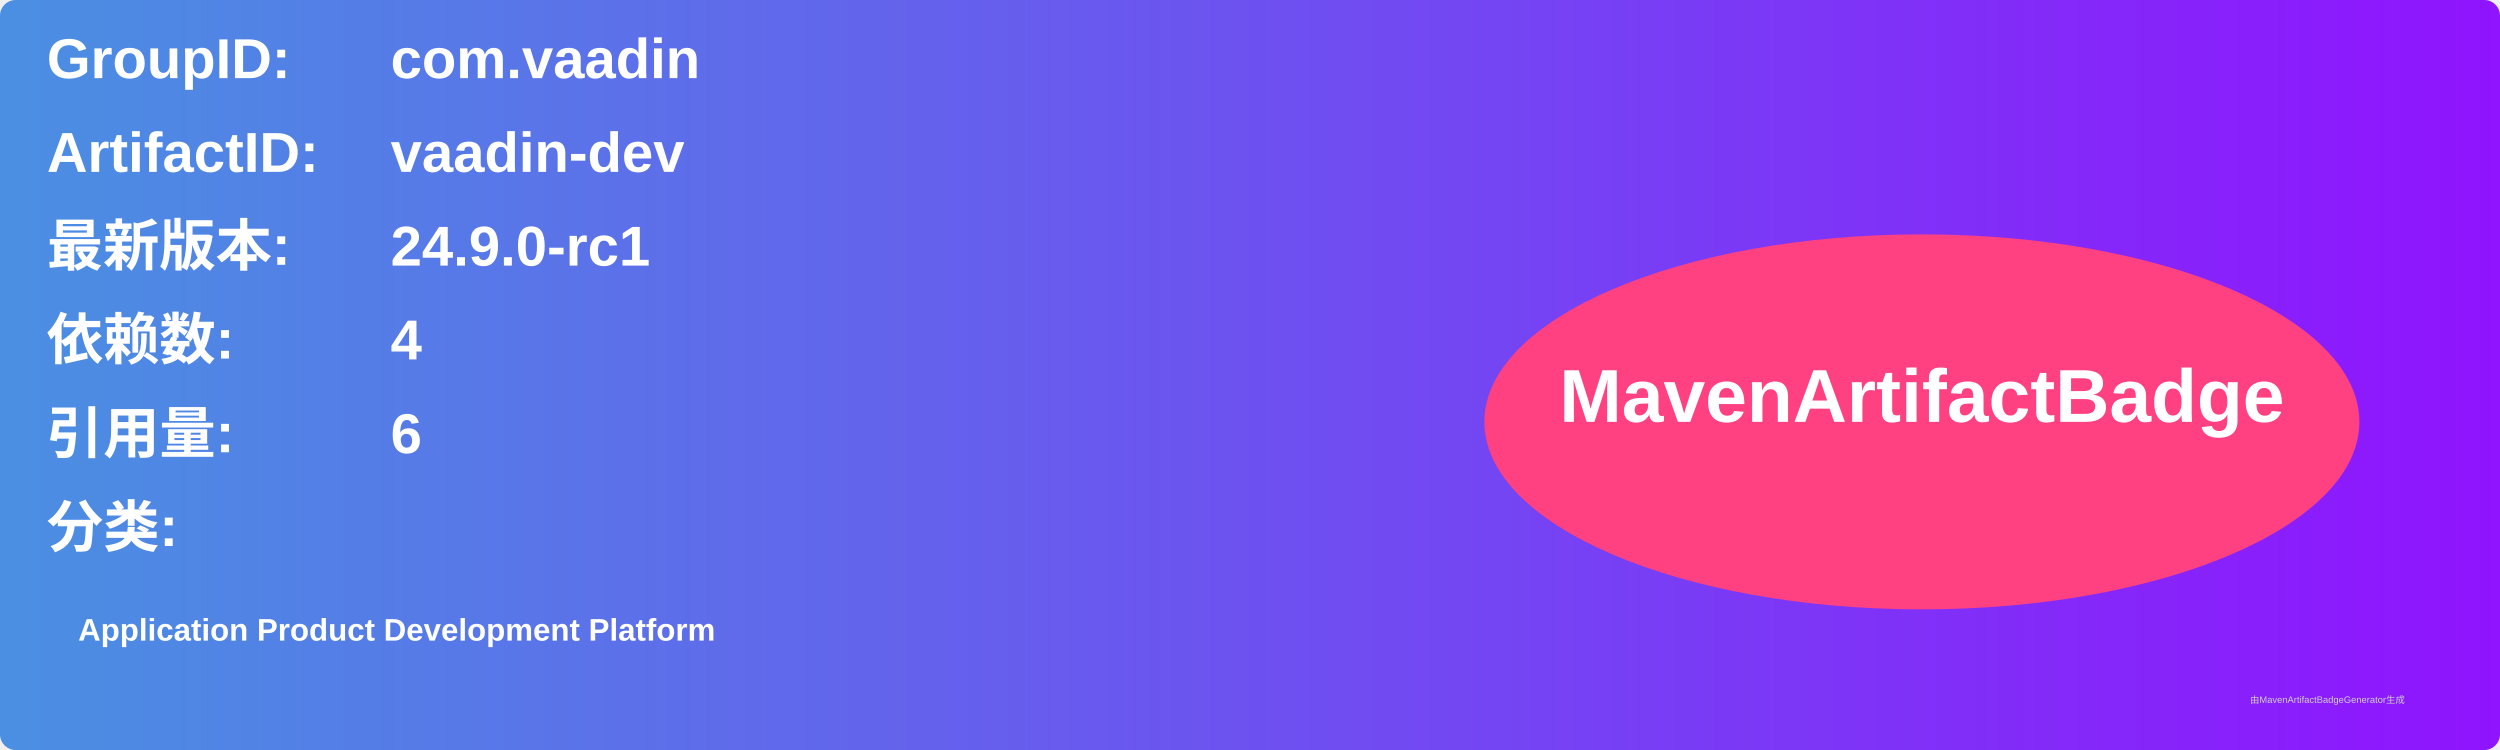
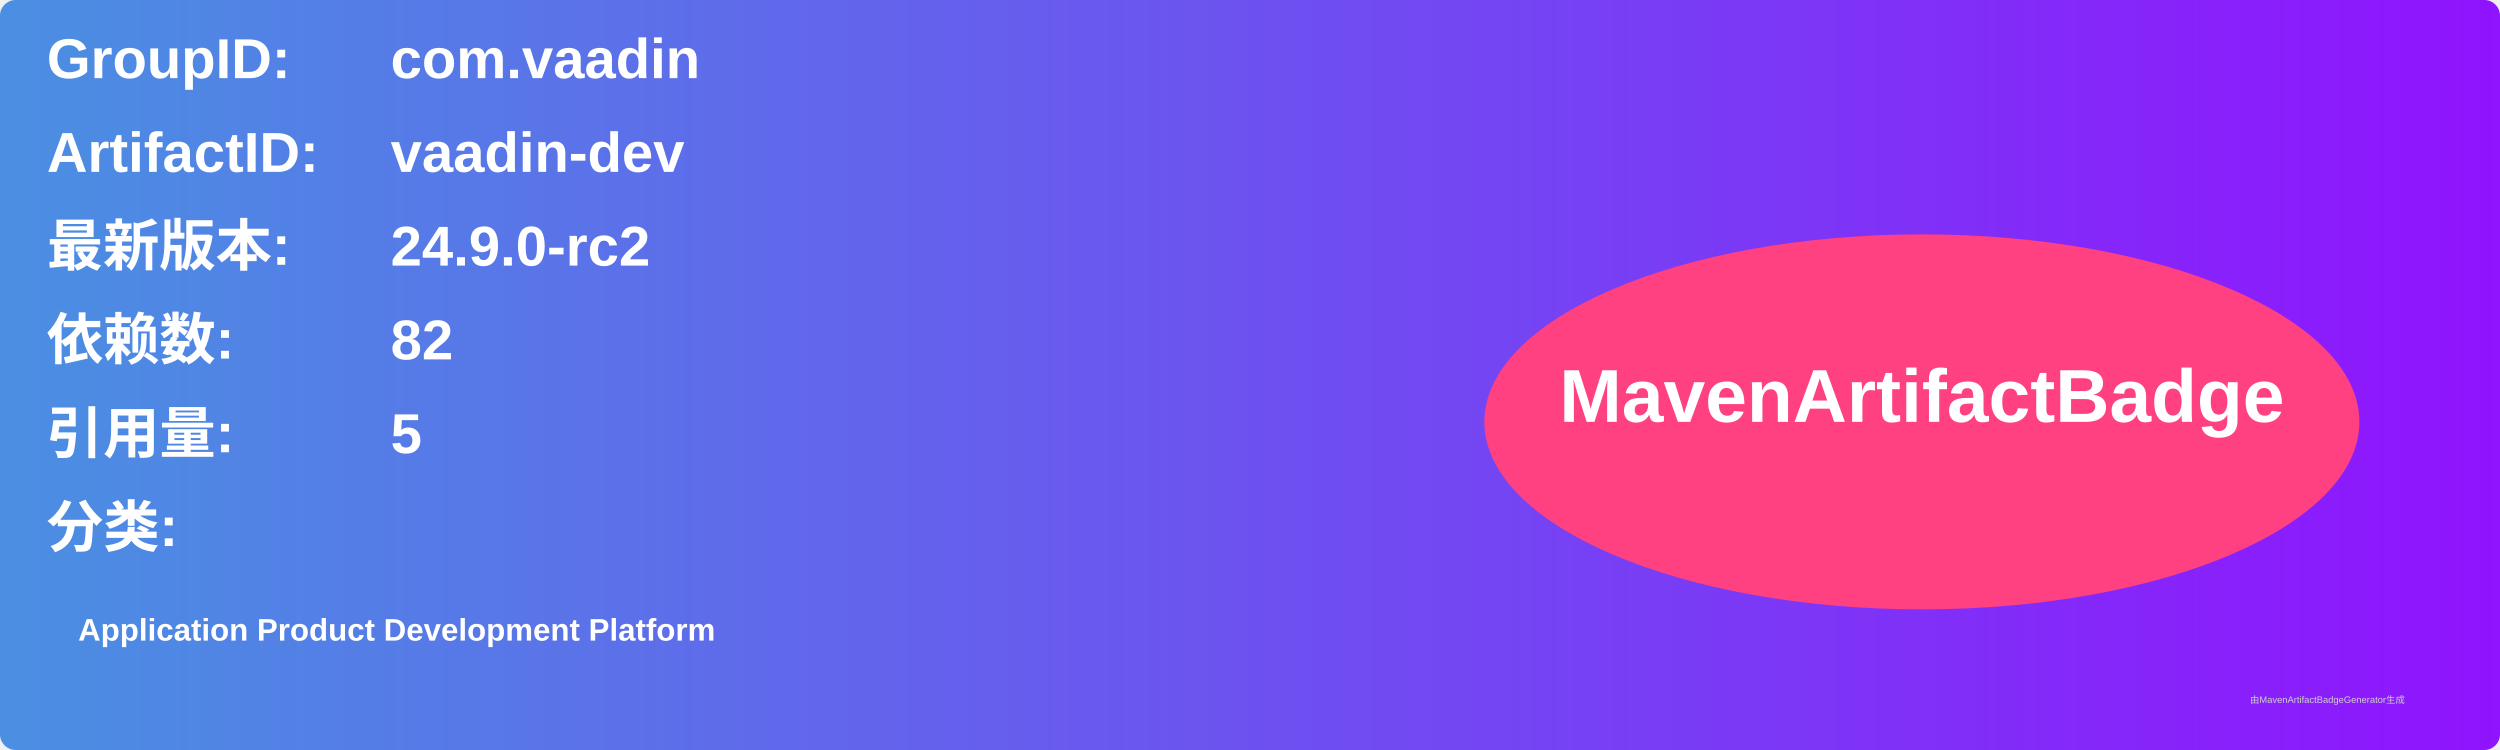
<svg xmlns="http://www.w3.org/2000/svg" width="800" height="240" viewBox="0 0 800 240">
  <linearGradient id="grad" x1="0%" y1="0%" x2="100%" y2="0%">
    <stop offset="0%" stop-color="#4a90e2" />
    <stop offset="100%" stop-color="#9013fe" />
  </linearGradient>
  <rect width="100%" height="100%" rx="5" ry="5" fill="url(#grad)" />
  <g transform="translate(15, 15)">
    <text x="0" y="10" font-family="Arial" font-size="18" fill="white" font-weight="bold" width="260">GroupID:</text>
    <text x="110" y="10" font-family="Arial" font-size="18" fill="white" font-weight="bold" width="460">com.vaadin</text>
    <text x="0" y="40" font-family="Arial" font-size="18" fill="white" font-weight="bold" width="260">ArtifactID:</text>
    <text x="110" y="40" font-family="Arial" font-size="18" fill="white" font-weight="bold" width="460">vaadin-dev</text>
    <text x="0" y="70" font-family="Arial" font-size="18" fill="white" font-weight="bold">最新版本:</text>
    <text x="110" y="70" font-family="Arial" font-size="18" fill="white" font-weight="bold">
-       <tspan font-weight="bold">24.9.0-rc1</tspan>
+       <tspan font-weight="bold">24.9.0-rc2</tspan>
    </text>
    <text x="0" y="100" font-family="Arial" font-size="18" fill="white" font-weight="bold">依赖数: </text>
    <text x="110" y="100" font-family="Arial" font-size="18" fill="white">
-       <tspan font-weight="bold">4</tspan>
+       <tspan font-weight="bold">82</tspan>
    </text>
    <text x="0" y="130" font-family="Arial" font-size="18" fill="white" font-weight="bold">引用量: </text>
    <text x="110" y="130" font-family="Arial" font-size="18" fill="white">
-       <tspan font-weight="bold">6</tspan>
+       <tspan font-weight="bold">5</tspan>
    </text>
    <text x="0" y="160" font-family="Arial" font-size="18" fill="white" font-weight="bold">分类:</text>
    <text x="10" y="190" font-family="Arial" font-size="10" fill="white">
      <tspan font-weight="bold">Application Product Development Platform</tspan>
    </text>
    <ellipse cx="600" cy="120" rx="140" ry="60" fill="#ff4081" />
    <text x="600" y="120" text-anchor="middle" font-family="Arial" font-size="24" fill="white" font-weight="bold">MavenArtifactBadge</text>
  </g>
  <text x="720" y="225" font-family="Arial" font-size="3" fill="#d0d0d0">由MavenArtifactBadgeGenerator生成</text>
</svg>
